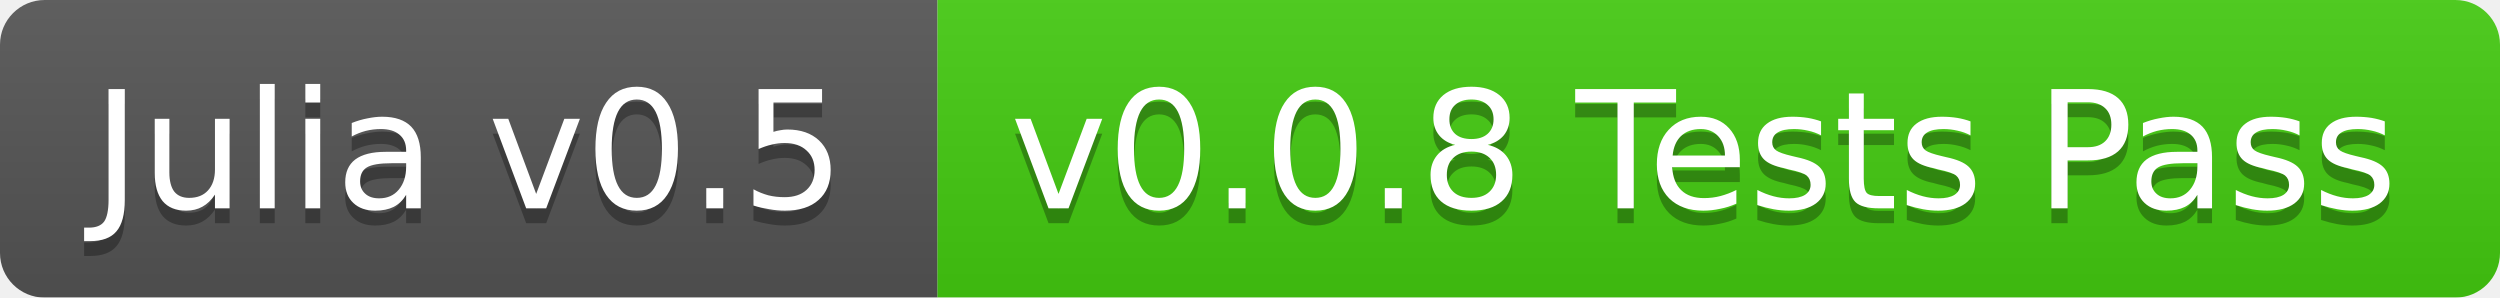
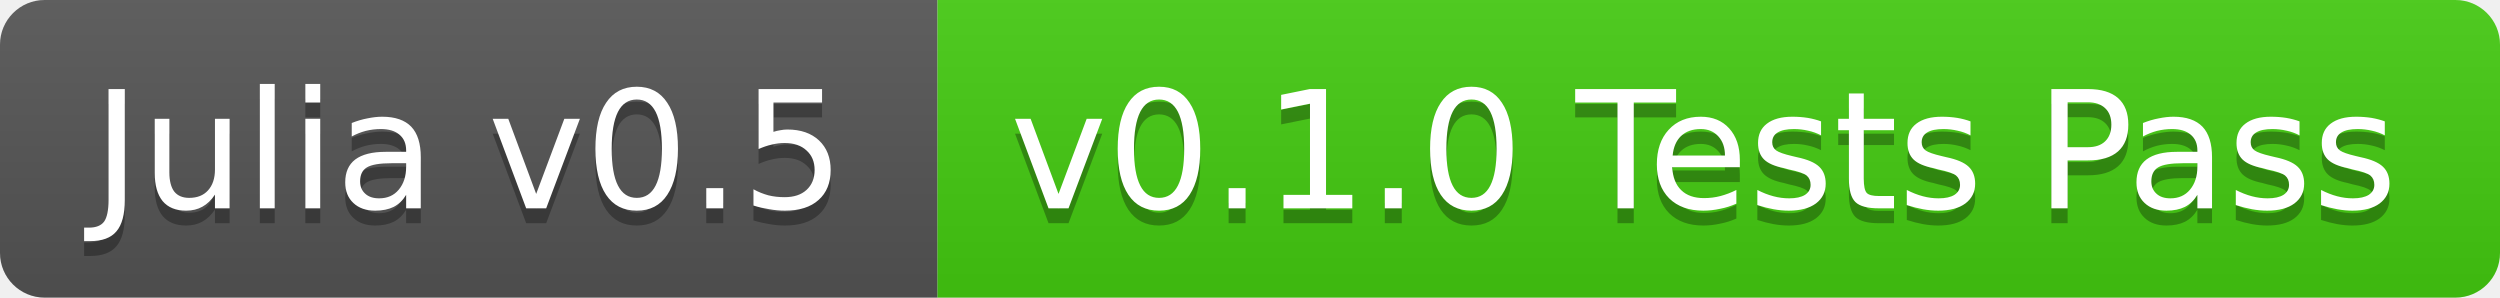
<svg xmlns="http://www.w3.org/2000/svg" width="168" height="20">
  <linearGradient id="b" x2="0" y2="100%">
    <stop offset="0" stop-color="#bbb" stop-opacity=".1" />
    <stop offset="1" stop-opacity=".1" />
  </linearGradient>
-   <mask id="a">
+   <clipPath id="a">
    <rect width="168" height="20" rx="3" fill="#fff" />
-   </mask>
-   <g mask="url(#a)">
+   </clipPath>
+   <g clip-path="url(#a)">
    <path fill="#555" d="M0 0h63v20H0z" />
    <path fill="#4c1" d="M63 0h105v20H63z" />
    <path fill="url(#b)" d="M0 0h168v20H0z" />
  </g>
  <g fill="#fff" text-anchor="middle" font-family="DejaVu Sans,Verdana,Geneva,sans-serif" font-size="11">
    <text x="31.5" y="15" fill="#010101" fill-opacity=".3">Julia v0.5</text>
    <text x="31.5" y="14">Julia v0.5</text>
-     <text x="114.5" y="15" fill="#010101" fill-opacity=".3">v0.0.8 Tests Pass</text>
-     <text x="114.5" y="14">v0.0.8 Tests Pass</text>
+     <text x="114.5" y="15" fill="#010101" fill-opacity=".3">v0.1.0 Tests Pass</text>
+     <text x="114.5" y="14">v0.1.0 Tests Pass</text>
  </g>
</svg>
